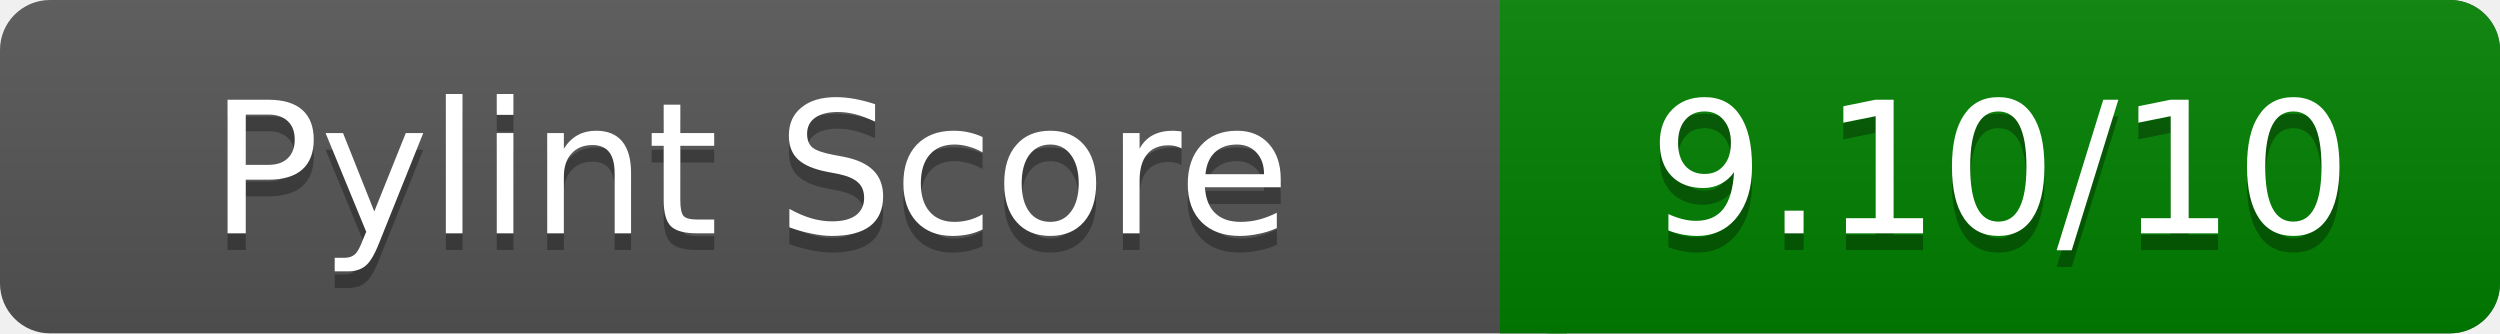
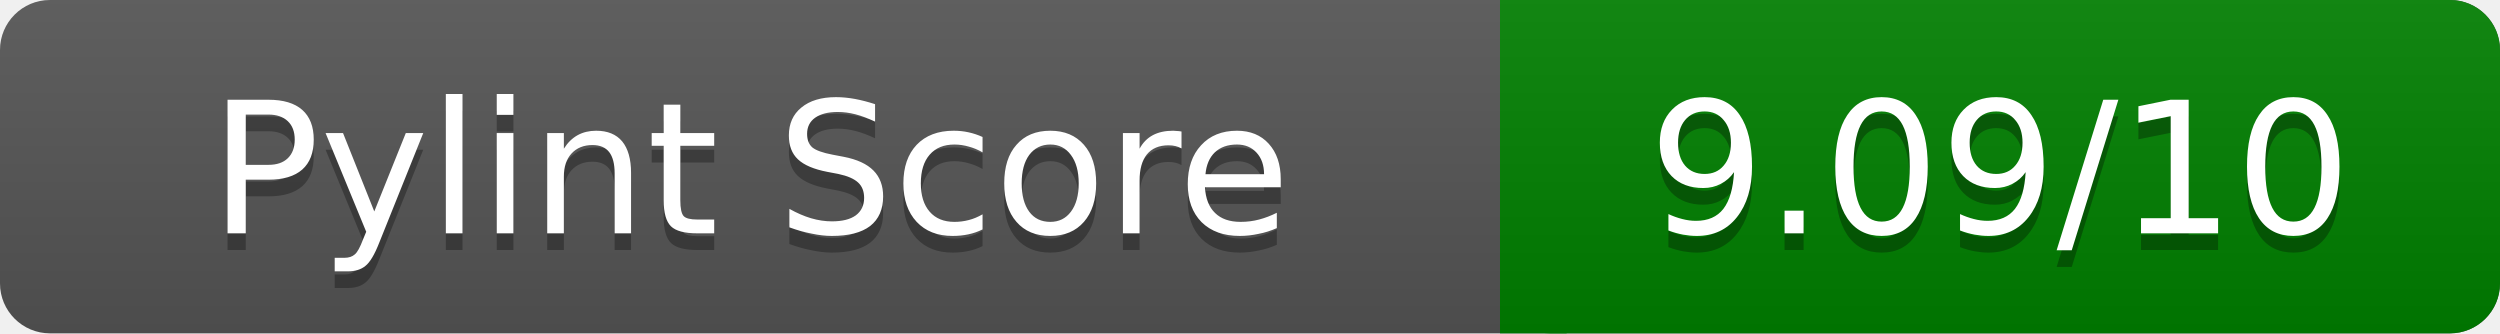
<svg xmlns="http://www.w3.org/2000/svg" width="150" height="20" role="img" aria-label="Pylint Score">
  <linearGradient id="a" x2="0" y2="100%">
    <stop offset="0" stop-color="#bbb" stop-opacity=".1" />
    <stop offset="1" stop-opacity=".1" />
  </linearGradient>
  <rect rx="3" width="150" height="20" fill="#555" />
  <rect rx="3" x="90" width="60" height="20" fill="green" />
  <path fill="green" d="M90 0h4v20h-4z" />
  <rect rx="3" width="150" height="20" fill="url(#a)" />
  <g fill="#fff" text-anchor="middle" font-family="Verdana,DejaVu Sans,sans-serif" font-size="11">
    <text x="45" y="15" fill="#010101" fill-opacity=".3">Pylint Score</text>
    <text x="45" y="14">Pylint Score</text>
-     <text x="120" y="15" fill="#010101" fill-opacity=".3">9.10/10</text>
-     <text x="120" y="14">9.10/10</text>
+     <text x="120" y="15" fill="#010101" fill-opacity=".3">9.09/10</text>
+     <text x="120" y="14">9.09/10</text>
  </g>
</svg>
